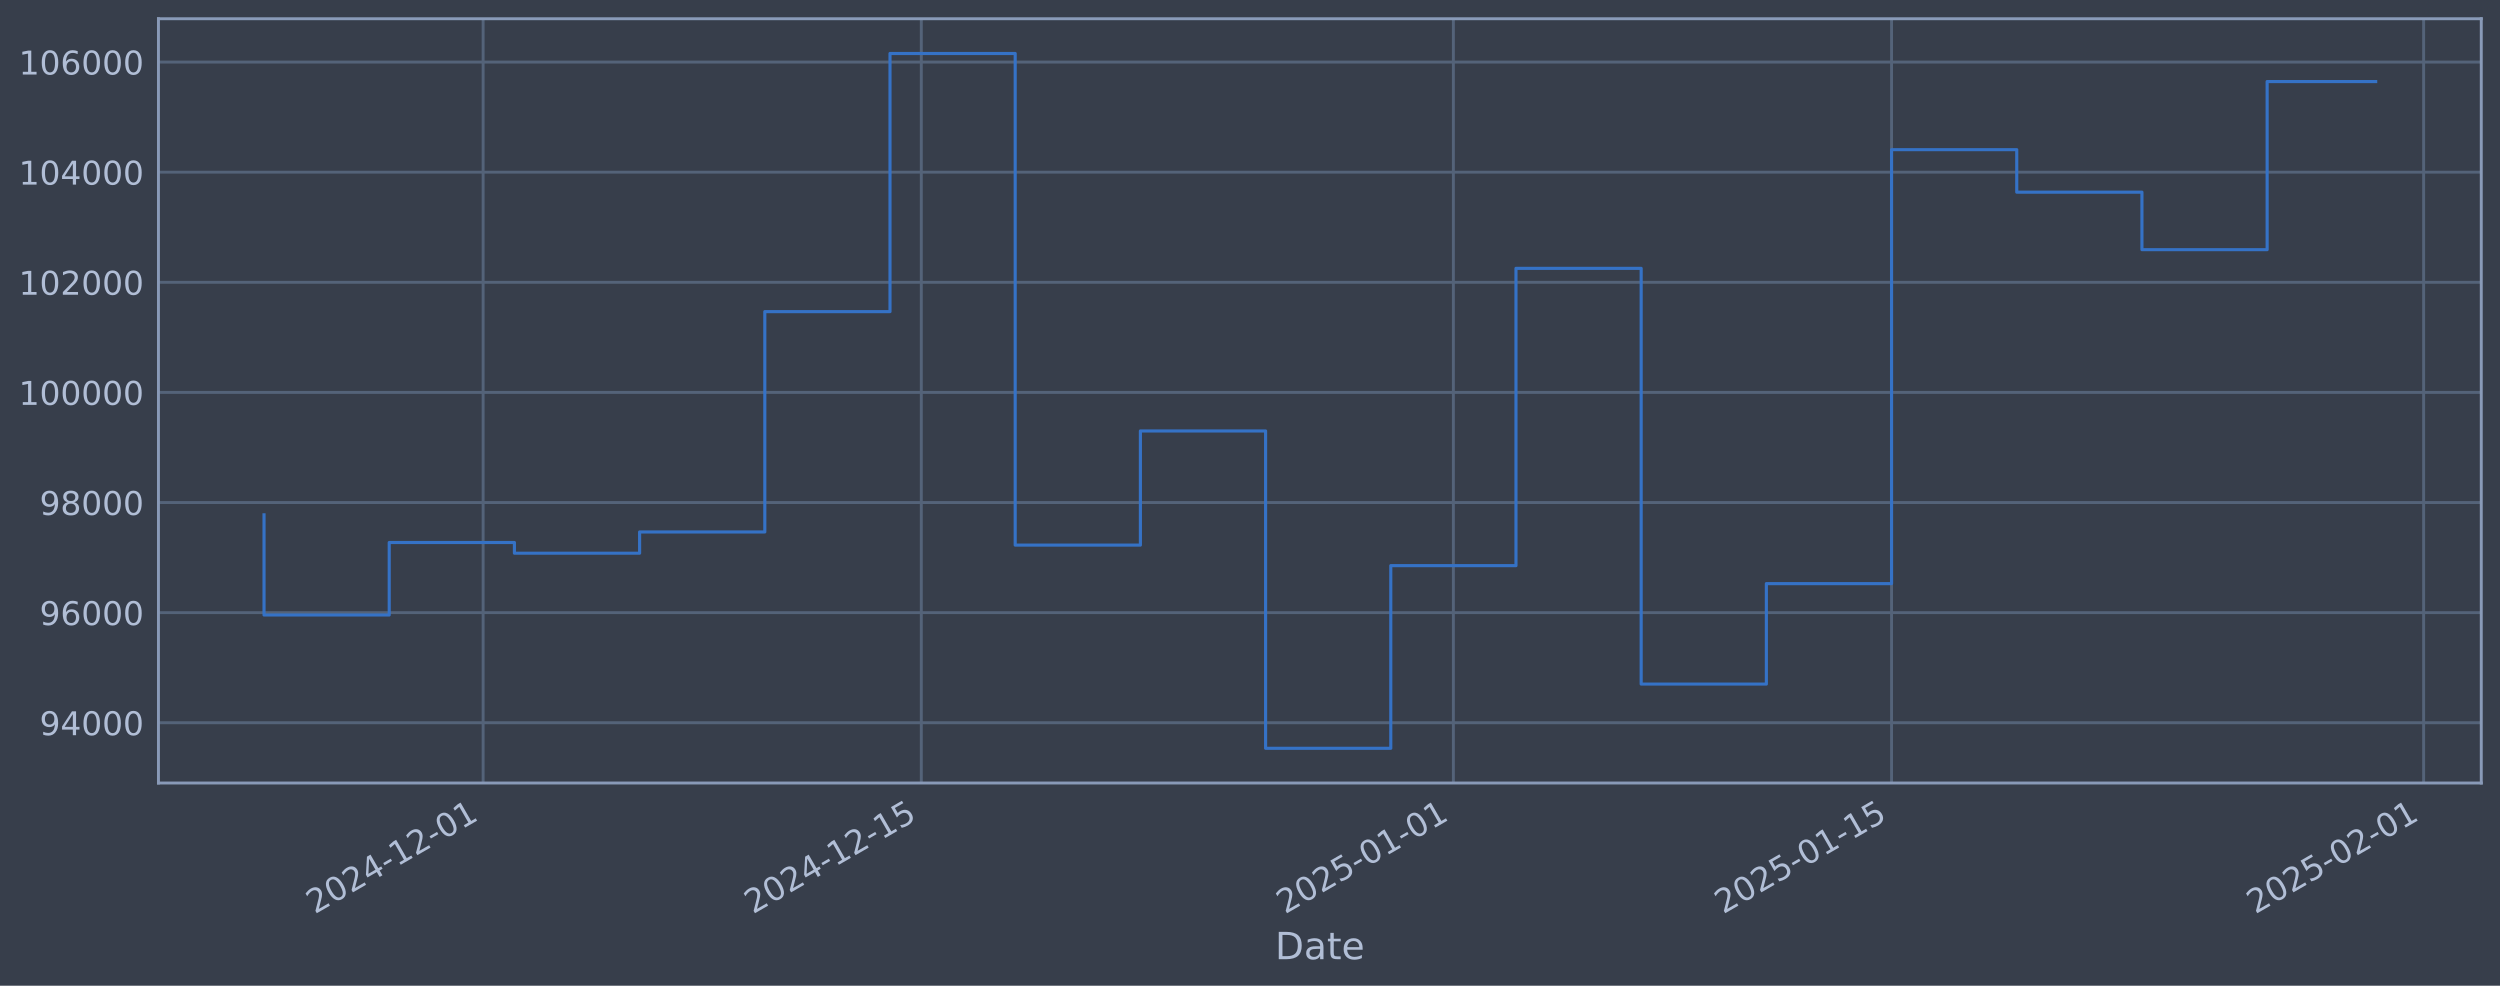
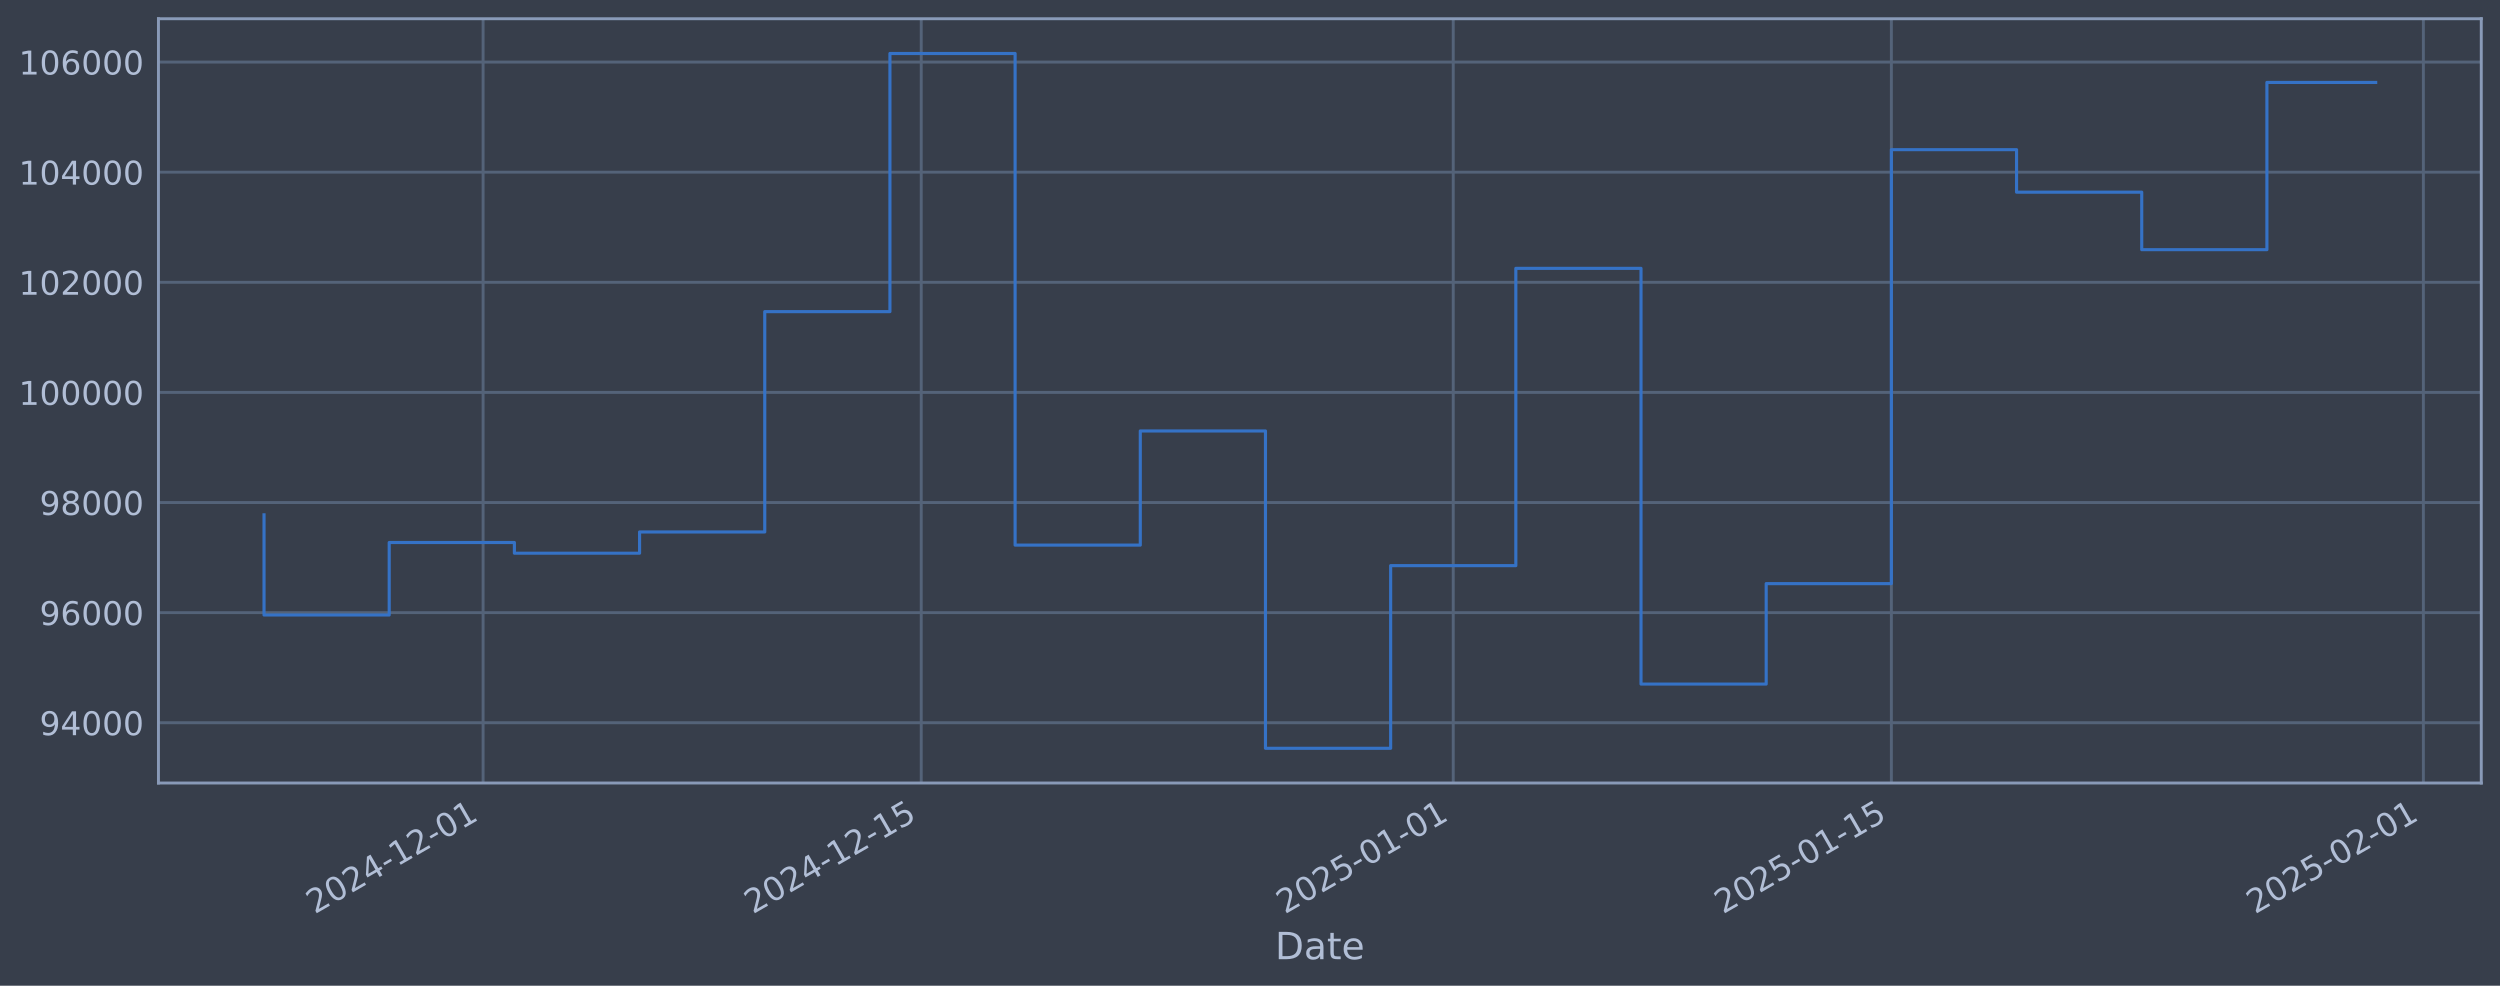
<svg xmlns="http://www.w3.org/2000/svg" xmlns:xlink="http://www.w3.org/1999/xlink" width="960.9pt" height="378.87pt" viewBox="0 0 960.9 378.87" version="1.1">
  <defs>
    <style type="text/css">*{stroke-linejoin: round; stroke-linecap: butt}</style>
  </defs>
  <g id="figure_1">
    <g id="patch_1">
      <path d="M 0 378.87  L 960.9 378.87  L 960.9 0  L 0 0  z " style="fill: #373e4b" />
    </g>
    <g id="axes_1">
      <g id="patch_2">
        <path d="M 60.901 300.96  L 953.701 300.96  L 953.701 7.2  L 60.901 7.2  z " style="fill: #373e4b" />
      </g>
      <g id="matplotlib.axis_1">
        <g id="xtick_1">
          <g id="line2d_1">
-             <path d="M 185.692 300.96  L 185.692 7.2  " clip-path="url(#paca385f6a1)" style="fill: none; stroke: #546379; stroke-width: 1.12; stroke-linecap: square" />
+             <path d="M 185.682 300.96  L 185.682 7.2  " clip-path="url(#p646121edc6)" style="fill: none; stroke: #546379; stroke-width: 1.12; stroke-linecap: square" />
          </g>
          <g id="line2d_2" />
          <g id="text_1">
-             <g style="fill: #b1bed6" transform="translate(120.9662 351.4642) rotate(-30) scale(0.126 -0.126)">
+             <g style="fill: #b1bed6" transform="translate(120.9565 351.4642) rotate(-30) scale(0.126 -0.126)">
              <defs>
                <path id="DejaVuSans-32" d="M 1228 531  L 3431 531  L 3431 0  L 469 0  L 469 531  Q 828 903 1448 1529  Q 2069 2156 2228 2338  Q 2531 2678 2651 2914  Q 2772 3150 2772 3378  Q 2772 3750 2511 3984  Q 2250 4219 1831 4219  Q 1534 4219 1204 4116  Q 875 4013 500 3803  L 500 4441  Q 881 4594 1212 4672  Q 1544 4750 1819 4750  Q 2544 4750 2975 4387  Q 3406 4025 3406 3419  Q 3406 3131 3298 2873  Q 3191 2616 2906 2266  Q 2828 2175 2409 1742  Q 1991 1309 1228 531  z " transform="scale(0.015625)" />
                <path id="DejaVuSans-30" d="M 2034 4250  Q 1547 4250 1301 3770  Q 1056 3291 1056 2328  Q 1056 1369 1301 889  Q 1547 409 2034 409  Q 2525 409 2770 889  Q 3016 1369 3016 2328  Q 3016 3291 2770 3770  Q 2525 4250 2034 4250  z M 2034 4750  Q 2819 4750 3233 4129  Q 3647 3509 3647 2328  Q 3647 1150 3233 529  Q 2819 -91 2034 -91  Q 1250 -91 836 529  Q 422 1150 422 2328  Q 422 3509 836 4129  Q 1250 4750 2034 4750  z " transform="scale(0.015625)" />
                <path id="DejaVuSans-34" d="M 2419 4116  L 825 1625  L 2419 1625  L 2419 4116  z M 2253 4666  L 3047 4666  L 3047 1625  L 3713 1625  L 3713 1100  L 3047 1100  L 3047 0  L 2419 0  L 2419 1100  L 313 1100  L 313 1709  L 2253 4666  z " transform="scale(0.015625)" />
                <path id="DejaVuSans-2d" d="M 313 2009  L 1997 2009  L 1997 1497  L 313 1497  L 313 2009  z " transform="scale(0.015625)" />
                <path id="DejaVuSans-31" d="M 794 531  L 1825 531  L 1825 4091  L 703 3866  L 703 4441  L 1819 4666  L 2450 4666  L 2450 531  L 3481 531  L 3481 0  L 794 0  L 794 531  z " transform="scale(0.015625)" />
              </defs>
              <use xlink:href="#DejaVuSans-32" />
              <use xlink:href="#DejaVuSans-30" transform="translate(63.62305 0)" />
              <use xlink:href="#DejaVuSans-32" transform="translate(127.2461 0)" />
              <use xlink:href="#DejaVuSans-34" transform="translate(190.8691 0)" />
              <use xlink:href="#DejaVuSans-2d" transform="translate(254.4922 0)" />
              <use xlink:href="#DejaVuSans-31" transform="translate(290.5762 0)" />
              <use xlink:href="#DejaVuSans-32" transform="translate(354.1992 0)" />
              <use xlink:href="#DejaVuSans-2d" transform="translate(417.8223 0)" />
              <use xlink:href="#DejaVuSans-30" transform="translate(453.9062 0)" />
              <use xlink:href="#DejaVuSans-31" transform="translate(517.5293 0)" />
            </g>
          </g>
        </g>
        <g id="xtick_2">
          <g id="line2d_3">
-             <path d="M 354.11 300.96  L 354.11 7.2  " clip-path="url(#paca385f6a1)" style="fill: none; stroke: #546379; stroke-width: 1.12; stroke-linecap: square" />
+             <path d="M 354.081 300.96  L 354.081 7.2  " clip-path="url(#p646121edc6)" style="fill: none; stroke: #546379; stroke-width: 1.12; stroke-linecap: square" />
          </g>
          <g id="line2d_4" />
          <g id="text_2">
-             <g style="fill: #b1bed6" transform="translate(289.385 351.4642) rotate(-30) scale(0.126 -0.126)">
+             <g style="fill: #b1bed6" transform="translate(289.3558 351.4642) rotate(-30) scale(0.126 -0.126)">
              <defs>
                <path id="DejaVuSans-35" d="M 691 4666  L 3169 4666  L 3169 4134  L 1269 4134  L 1269 2991  Q 1406 3038 1543 3061  Q 1681 3084 1819 3084  Q 2600 3084 3056 2656  Q 3513 2228 3513 1497  Q 3513 744 3044 326  Q 2575 -91 1722 -91  Q 1428 -91 1123 -41  Q 819 9 494 109  L 494 744  Q 775 591 1075 516  Q 1375 441 1709 441  Q 2250 441 2565 725  Q 2881 1009 2881 1497  Q 2881 1984 2565 2268  Q 2250 2553 1709 2553  Q 1456 2553 1204 2497  Q 953 2441 691 2322  L 691 4666  z " transform="scale(0.015625)" />
              </defs>
              <use xlink:href="#DejaVuSans-32" />
              <use xlink:href="#DejaVuSans-30" transform="translate(63.62305 0)" />
              <use xlink:href="#DejaVuSans-32" transform="translate(127.2461 0)" />
              <use xlink:href="#DejaVuSans-34" transform="translate(190.8691 0)" />
              <use xlink:href="#DejaVuSans-2d" transform="translate(254.4922 0)" />
              <use xlink:href="#DejaVuSans-31" transform="translate(290.5762 0)" />
              <use xlink:href="#DejaVuSans-32" transform="translate(354.1992 0)" />
              <use xlink:href="#DejaVuSans-2d" transform="translate(417.8223 0)" />
              <use xlink:href="#DejaVuSans-31" transform="translate(453.9062 0)" />
              <use xlink:href="#DejaVuSans-35" transform="translate(517.5293 0)" />
            </g>
          </g>
        </g>
        <g id="xtick_3">
          <g id="line2d_5">
-             <path d="M 558.619 300.96  L 558.619 7.2  " clip-path="url(#paca385f6a1)" style="fill: none; stroke: #546379; stroke-width: 1.12; stroke-linecap: square" />
+             <path d="M 558.566 300.96  L 558.566 7.2  " clip-path="url(#p646121edc6)" style="fill: none; stroke: #546379; stroke-width: 1.12; stroke-linecap: square" />
          </g>
          <g id="line2d_6" />
          <g id="text_3">
-             <g style="fill: #b1bed6" transform="translate(493.8935 351.4642) rotate(-30) scale(0.126 -0.126)">
+             <g style="fill: #b1bed6" transform="translate(493.8407 351.4642) rotate(-30) scale(0.126 -0.126)">
              <use xlink:href="#DejaVuSans-32" />
              <use xlink:href="#DejaVuSans-30" transform="translate(63.62305 0)" />
              <use xlink:href="#DejaVuSans-32" transform="translate(127.2461 0)" />
              <use xlink:href="#DejaVuSans-35" transform="translate(190.8691 0)" />
              <use xlink:href="#DejaVuSans-2d" transform="translate(254.4922 0)" />
              <use xlink:href="#DejaVuSans-30" transform="translate(290.5762 0)" />
              <use xlink:href="#DejaVuSans-31" transform="translate(354.1992 0)" />
              <use xlink:href="#DejaVuSans-2d" transform="translate(417.8223 0)" />
              <use xlink:href="#DejaVuSans-30" transform="translate(453.9062 0)" />
              <use xlink:href="#DejaVuSans-31" transform="translate(517.5293 0)" />
            </g>
          </g>
        </g>
        <g id="xtick_4">
          <g id="line2d_7">
-             <path d="M 727.038 300.96  L 727.038 7.2  " clip-path="url(#paca385f6a1)" style="fill: none; stroke: #546379; stroke-width: 1.12; stroke-linecap: square" />
+             <path d="M 726.966 300.96  L 726.966 7.2  " clip-path="url(#p646121edc6)" style="fill: none; stroke: #546379; stroke-width: 1.12; stroke-linecap: square" />
          </g>
          <g id="line2d_8" />
          <g id="text_4">
-             <g style="fill: #b1bed6" transform="translate(662.3123 351.4642) rotate(-30) scale(0.126 -0.126)">
+             <g style="fill: #b1bed6" transform="translate(662.2401 351.4642) rotate(-30) scale(0.126 -0.126)">
              <use xlink:href="#DejaVuSans-32" />
              <use xlink:href="#DejaVuSans-30" transform="translate(63.62305 0)" />
              <use xlink:href="#DejaVuSans-32" transform="translate(127.2461 0)" />
              <use xlink:href="#DejaVuSans-35" transform="translate(190.8691 0)" />
              <use xlink:href="#DejaVuSans-2d" transform="translate(254.4922 0)" />
              <use xlink:href="#DejaVuSans-30" transform="translate(290.5762 0)" />
              <use xlink:href="#DejaVuSans-31" transform="translate(354.1992 0)" />
              <use xlink:href="#DejaVuSans-2d" transform="translate(417.8223 0)" />
              <use xlink:href="#DejaVuSans-31" transform="translate(453.9062 0)" />
              <use xlink:href="#DejaVuSans-35" transform="translate(517.5293 0)" />
            </g>
          </g>
        </g>
        <g id="xtick_5">
          <g id="line2d_9">
-             <path d="M 931.546 300.96  L 931.546 7.2  " clip-path="url(#paca385f6a1)" style="fill: none; stroke: #546379; stroke-width: 1.12; stroke-linecap: square" />
+             <path d="M 931.45 300.96  L 931.45 7.2  " clip-path="url(#p646121edc6)" style="fill: none; stroke: #546379; stroke-width: 1.12; stroke-linecap: square" />
          </g>
          <g id="line2d_10" />
          <g id="text_5">
-             <g style="fill: #b1bed6" transform="translate(866.8208 351.4642) rotate(-30) scale(0.126 -0.126)">
+             <g style="fill: #b1bed6" transform="translate(866.725 351.4642) rotate(-30) scale(0.126 -0.126)">
              <use xlink:href="#DejaVuSans-32" />
              <use xlink:href="#DejaVuSans-30" transform="translate(63.62305 0)" />
              <use xlink:href="#DejaVuSans-32" transform="translate(127.2461 0)" />
              <use xlink:href="#DejaVuSans-35" transform="translate(190.8691 0)" />
              <use xlink:href="#DejaVuSans-2d" transform="translate(254.4922 0)" />
              <use xlink:href="#DejaVuSans-30" transform="translate(290.5762 0)" />
              <use xlink:href="#DejaVuSans-32" transform="translate(354.1992 0)" />
              <use xlink:href="#DejaVuSans-2d" transform="translate(417.8223 0)" />
              <use xlink:href="#DejaVuSans-30" transform="translate(453.9062 0)" />
              <use xlink:href="#DejaVuSans-31" transform="translate(517.5293 0)" />
            </g>
          </g>
        </g>
        <g id="text_6">
          <g style="fill: #b1bed6" transform="translate(490.0914 368.6753) scale(0.144 -0.144)">
            <defs>
              <path id="DejaVuSans-44" d="M 1259 4147  L 1259 519  L 2022 519  Q 2988 519 3436 956  Q 3884 1394 3884 2338  Q 3884 3275 3436 3711  Q 2988 4147 2022 4147  L 1259 4147  z M 628 4666  L 1925 4666  Q 3281 4666 3915 4102  Q 4550 3538 4550 2338  Q 4550 1131 3912 565  Q 3275 0 1925 0  L 628 0  L 628 4666  z " transform="scale(0.015625)" />
              <path id="DejaVuSans-61" d="M 2194 1759  Q 1497 1759 1228 1600  Q 959 1441 959 1056  Q 959 750 1161 570  Q 1363 391 1709 391  Q 2188 391 2477 730  Q 2766 1069 2766 1631  L 2766 1759  L 2194 1759  z M 3341 1997  L 3341 0  L 2766 0  L 2766 531  Q 2569 213 2275 61  Q 1981 -91 1556 -91  Q 1019 -91 701 211  Q 384 513 384 1019  Q 384 1609 779 1909  Q 1175 2209 1959 2209  L 2766 2209  L 2766 2266  Q 2766 2663 2505 2880  Q 2244 3097 1772 3097  Q 1472 3097 1187 3025  Q 903 2953 641 2809  L 641 3341  Q 956 3463 1253 3523  Q 1550 3584 1831 3584  Q 2591 3584 2966 3190  Q 3341 2797 3341 1997  z " transform="scale(0.015625)" />
              <path id="DejaVuSans-74" d="M 1172 4494  L 1172 3500  L 2356 3500  L 2356 3053  L 1172 3053  L 1172 1153  Q 1172 725 1289 603  Q 1406 481 1766 481  L 2356 481  L 2356 0  L 1766 0  Q 1100 0 847 248  Q 594 497 594 1153  L 594 3053  L 172 3053  L 172 3500  L 594 3500  L 594 4494  L 1172 4494  z " transform="scale(0.015625)" />
              <path id="DejaVuSans-65" d="M 3597 1894  L 3597 1613  L 953 1613  Q 991 1019 1311 708  Q 1631 397 2203 397  Q 2534 397 2845 478  Q 3156 559 3463 722  L 3463 178  Q 3153 47 2828 -22  Q 2503 -91 2169 -91  Q 1331 -91 842 396  Q 353 884 353 1716  Q 353 2575 817 3079  Q 1281 3584 2069 3584  Q 2775 3584 3186 3129  Q 3597 2675 3597 1894  z M 3022 2063  Q 3016 2534 2758 2815  Q 2500 3097 2075 3097  Q 1594 3097 1305 2825  Q 1016 2553 972 2059  L 3022 2063  z " transform="scale(0.015625)" />
            </defs>
            <use xlink:href="#DejaVuSans-44" />
            <use xlink:href="#DejaVuSans-61" transform="translate(77.00195 0)" />
            <use xlink:href="#DejaVuSans-74" transform="translate(138.2812 0)" />
            <use xlink:href="#DejaVuSans-65" transform="translate(177.4902 0)" />
          </g>
        </g>
      </g>
      <g id="matplotlib.axis_2">
        <g id="ytick_1">
          <g id="line2d_11">
-             <path d="M 60.901 277.797  L 953.701 277.797  " clip-path="url(#paca385f6a1)" style="fill: none; stroke: #546379; stroke-width: 1.12; stroke-linecap: square" />
+             <path d="M 60.901 277.797  L 953.701 277.797  " clip-path="url(#p646121edc6)" style="fill: none; stroke: #546379; stroke-width: 1.12; stroke-linecap: square" />
          </g>
          <g id="line2d_12" />
          <g id="text_7">
            <g style="fill: #b1bed6" transform="translate(15.21675 282.5841) scale(0.126 -0.126)">
              <defs>
                <path id="DejaVuSans-39" d="M 703 97  L 703 672  Q 941 559 1184 500  Q 1428 441 1663 441  Q 2288 441 2617 861  Q 2947 1281 2994 2138  Q 2813 1869 2534 1725  Q 2256 1581 1919 1581  Q 1219 1581 811 2004  Q 403 2428 403 3163  Q 403 3881 828 4315  Q 1253 4750 1959 4750  Q 2769 4750 3195 4129  Q 3622 3509 3622 2328  Q 3622 1225 3098 567  Q 2575 -91 1691 -91  Q 1453 -91 1209 -44  Q 966 3 703 97  z M 1959 2075  Q 2384 2075 2632 2365  Q 2881 2656 2881 3163  Q 2881 3666 2632 3958  Q 2384 4250 1959 4250  Q 1534 4250 1286 3958  Q 1038 3666 1038 3163  Q 1038 2656 1286 2365  Q 1534 2075 1959 2075  z " transform="scale(0.015625)" />
              </defs>
              <use xlink:href="#DejaVuSans-39" />
              <use xlink:href="#DejaVuSans-34" transform="translate(63.62305 0)" />
              <use xlink:href="#DejaVuSans-30" transform="translate(127.2461 0)" />
              <use xlink:href="#DejaVuSans-30" transform="translate(190.8691 0)" />
              <use xlink:href="#DejaVuSans-30" transform="translate(254.4922 0)" />
            </g>
          </g>
        </g>
        <g id="ytick_2">
          <g id="line2d_13">
-             <path d="M 60.901 235.473  L 953.701 235.473  " clip-path="url(#paca385f6a1)" style="fill: none; stroke: #546379; stroke-width: 1.12; stroke-linecap: square" />
+             <path d="M 60.901 235.473  L 953.701 235.473  " clip-path="url(#p646121edc6)" style="fill: none; stroke: #546379; stroke-width: 1.12; stroke-linecap: square" />
          </g>
          <g id="line2d_14" />
          <g id="text_8">
            <g style="fill: #b1bed6" transform="translate(15.21675 240.2602) scale(0.126 -0.126)">
              <defs>
                <path id="DejaVuSans-36" d="M 2113 2584  Q 1688 2584 1439 2293  Q 1191 2003 1191 1497  Q 1191 994 1439 701  Q 1688 409 2113 409  Q 2538 409 2786 701  Q 3034 994 3034 1497  Q 3034 2003 2786 2293  Q 2538 2584 2113 2584  z M 3366 4563  L 3366 3988  Q 3128 4100 2886 4159  Q 2644 4219 2406 4219  Q 1781 4219 1451 3797  Q 1122 3375 1075 2522  Q 1259 2794 1537 2939  Q 1816 3084 2150 3084  Q 2853 3084 3261 2657  Q 3669 2231 3669 1497  Q 3669 778 3244 343  Q 2819 -91 2113 -91  Q 1303 -91 875 529  Q 447 1150 447 2328  Q 447 3434 972 4092  Q 1497 4750 2381 4750  Q 2619 4750 2861 4703  Q 3103 4656 3366 4563  z " transform="scale(0.015625)" />
              </defs>
              <use xlink:href="#DejaVuSans-39" />
              <use xlink:href="#DejaVuSans-36" transform="translate(63.62305 0)" />
              <use xlink:href="#DejaVuSans-30" transform="translate(127.2461 0)" />
              <use xlink:href="#DejaVuSans-30" transform="translate(190.8691 0)" />
              <use xlink:href="#DejaVuSans-30" transform="translate(254.4922 0)" />
            </g>
          </g>
        </g>
        <g id="ytick_3">
          <g id="line2d_15">
-             <path d="M 60.901 193.149  L 953.701 193.149  " clip-path="url(#paca385f6a1)" style="fill: none; stroke: #546379; stroke-width: 1.12; stroke-linecap: square" />
+             <path d="M 60.901 193.149  L 953.701 193.149  " clip-path="url(#p646121edc6)" style="fill: none; stroke: #546379; stroke-width: 1.12; stroke-linecap: square" />
          </g>
          <g id="line2d_16" />
          <g id="text_9">
            <g style="fill: #b1bed6" transform="translate(15.21675 197.9364) scale(0.126 -0.126)">
              <defs>
                <path id="DejaVuSans-38" d="M 2034 2216  Q 1584 2216 1326 1975  Q 1069 1734 1069 1313  Q 1069 891 1326 650  Q 1584 409 2034 409  Q 2484 409 2743 651  Q 3003 894 3003 1313  Q 3003 1734 2745 1975  Q 2488 2216 2034 2216  z M 1403 2484  Q 997 2584 770 2862  Q 544 3141 544 3541  Q 544 4100 942 4425  Q 1341 4750 2034 4750  Q 2731 4750 3128 4425  Q 3525 4100 3525 3541  Q 3525 3141 3298 2862  Q 3072 2584 2669 2484  Q 3125 2378 3379 2068  Q 3634 1759 3634 1313  Q 3634 634 3220 271  Q 2806 -91 2034 -91  Q 1263 -91 848 271  Q 434 634 434 1313  Q 434 1759 690 2068  Q 947 2378 1403 2484  z M 1172 3481  Q 1172 3119 1398 2916  Q 1625 2713 2034 2713  Q 2441 2713 2670 2916  Q 2900 3119 2900 3481  Q 2900 3844 2670 4047  Q 2441 4250 2034 4250  Q 1625 4250 1398 4047  Q 1172 3844 1172 3481  z " transform="scale(0.015625)" />
              </defs>
              <use xlink:href="#DejaVuSans-39" />
              <use xlink:href="#DejaVuSans-38" transform="translate(63.62305 0)" />
              <use xlink:href="#DejaVuSans-30" transform="translate(127.2461 0)" />
              <use xlink:href="#DejaVuSans-30" transform="translate(190.8691 0)" />
              <use xlink:href="#DejaVuSans-30" transform="translate(254.4922 0)" />
            </g>
          </g>
        </g>
        <g id="ytick_4">
          <g id="line2d_17">
-             <path d="M 60.901 150.826  L 953.701 150.826  " clip-path="url(#paca385f6a1)" style="fill: none; stroke: #546379; stroke-width: 1.12; stroke-linecap: square" />
+             <path d="M 60.901 150.826  L 953.701 150.826  " clip-path="url(#p646121edc6)" style="fill: none; stroke: #546379; stroke-width: 1.12; stroke-linecap: square" />
          </g>
          <g id="line2d_18" />
          <g id="text_10">
            <g style="fill: #b1bed6" transform="translate(7.2 155.6126) scale(0.126 -0.126)">
              <use xlink:href="#DejaVuSans-31" />
              <use xlink:href="#DejaVuSans-30" transform="translate(63.62305 0)" />
              <use xlink:href="#DejaVuSans-30" transform="translate(127.2461 0)" />
              <use xlink:href="#DejaVuSans-30" transform="translate(190.8691 0)" />
              <use xlink:href="#DejaVuSans-30" transform="translate(254.4922 0)" />
              <use xlink:href="#DejaVuSans-30" transform="translate(318.1152 0)" />
            </g>
          </g>
        </g>
        <g id="ytick_5">
          <g id="line2d_19">
-             <path d="M 60.901 108.502  L 953.701 108.502  " clip-path="url(#paca385f6a1)" style="fill: none; stroke: #546379; stroke-width: 1.12; stroke-linecap: square" />
+             <path d="M 60.901 108.502  L 953.701 108.502  " clip-path="url(#p646121edc6)" style="fill: none; stroke: #546379; stroke-width: 1.12; stroke-linecap: square" />
          </g>
          <g id="line2d_20" />
          <g id="text_11">
            <g style="fill: #b1bed6" transform="translate(7.2 113.2888) scale(0.126 -0.126)">
              <use xlink:href="#DejaVuSans-31" />
              <use xlink:href="#DejaVuSans-30" transform="translate(63.62305 0)" />
              <use xlink:href="#DejaVuSans-32" transform="translate(127.2461 0)" />
              <use xlink:href="#DejaVuSans-30" transform="translate(190.8691 0)" />
              <use xlink:href="#DejaVuSans-30" transform="translate(254.4922 0)" />
              <use xlink:href="#DejaVuSans-30" transform="translate(318.1152 0)" />
            </g>
          </g>
        </g>
        <g id="ytick_6">
          <g id="line2d_21">
-             <path d="M 60.901 66.178  L 953.701 66.178  " clip-path="url(#paca385f6a1)" style="fill: none; stroke: #546379; stroke-width: 1.12; stroke-linecap: square" />
+             <path d="M 60.901 66.178  L 953.701 66.178  " clip-path="url(#p646121edc6)" style="fill: none; stroke: #546379; stroke-width: 1.12; stroke-linecap: square" />
          </g>
          <g id="line2d_22" />
          <g id="text_12">
            <g style="fill: #b1bed6" transform="translate(7.2 70.96502) scale(0.126 -0.126)">
              <use xlink:href="#DejaVuSans-31" />
              <use xlink:href="#DejaVuSans-30" transform="translate(63.62305 0)" />
              <use xlink:href="#DejaVuSans-34" transform="translate(127.2461 0)" />
              <use xlink:href="#DejaVuSans-30" transform="translate(190.8691 0)" />
              <use xlink:href="#DejaVuSans-30" transform="translate(254.4922 0)" />
              <use xlink:href="#DejaVuSans-30" transform="translate(318.1152 0)" />
            </g>
          </g>
        </g>
        <g id="ytick_7">
          <g id="line2d_23">
-             <path d="M 60.901 23.854  L 953.701 23.854  " clip-path="url(#paca385f6a1)" style="fill: none; stroke: #546379; stroke-width: 1.12; stroke-linecap: square" />
+             <path d="M 60.901 23.854  L 953.701 23.854  " clip-path="url(#p646121edc6)" style="fill: none; stroke: #546379; stroke-width: 1.12; stroke-linecap: square" />
          </g>
          <g id="line2d_24" />
          <g id="text_13">
            <g style="fill: #b1bed6" transform="translate(7.2 28.64121) scale(0.126 -0.126)">
              <use xlink:href="#DejaVuSans-31" />
              <use xlink:href="#DejaVuSans-30" transform="translate(63.62305 0)" />
              <use xlink:href="#DejaVuSans-36" transform="translate(127.2461 0)" />
              <use xlink:href="#DejaVuSans-30" transform="translate(190.8691 0)" />
              <use xlink:href="#DejaVuSans-30" transform="translate(254.4922 0)" />
              <use xlink:href="#DejaVuSans-30" transform="translate(318.1152 0)" />
            </g>
          </g>
        </g>
      </g>
      <g id="line2d_25">
-         <path d="M 101.482 197.87  L 101.482 236.383  L 149.602 236.383  L 149.602 208.521  L 197.722 208.521  L 197.722 212.628  L 245.841 212.628  L 245.841 204.459  L 293.961 204.459  L 293.961 119.77  L 342.081 119.77  L 342.081 20.553  L 390.2 20.553  L 390.2 209.517  L 438.32 209.517  L 438.32 165.636  L 486.44 165.636  L 486.44 287.607  L 534.559 287.607  L 534.559 217.409  L 582.679 217.409  L 582.679 103.141  L 630.798 103.141  L 630.798 262.927  L 678.918 262.927  L 678.918 224.318  L 727.038 224.318  L 727.038 57.525  L 775.157 57.525  L 775.157 73.859  L 823.277 73.859  L 823.277 95.961  L 871.397 95.961  L 871.397 31.342  L 913.119 31.342  " clip-path="url(#paca385f6a1)" style="fill: none; stroke: #3572c6; stroke-width: 1.2; stroke-linecap: square" />
+         <path d="M 101.482 197.87  L 101.482 236.383  L 149.596 236.383  L 149.596 208.521  L 197.711 208.521  L 197.711 212.628  L 245.825 212.628  L 245.825 204.459  L 293.939 204.459  L 293.939 119.77  L 342.053 119.77  L 342.053 20.553  L 390.167 20.553  L 390.167 209.517  L 438.281 209.517  L 438.281 165.636  L 486.395 165.636  L 486.395 287.607  L 534.509 287.607  L 534.509 217.409  L 582.623 217.409  L 582.623 103.141  L 630.737 103.141  L 630.737 262.927  L 678.851 262.927  L 678.851 224.318  L 726.966 224.318  L 726.966 57.525  L 775.08 57.525  L 775.08 73.859  L 823.194 73.859  L 823.194 95.961  L 871.308 95.961  L 871.308 31.675  L 913.119 31.675  " clip-path="url(#p646121edc6)" style="fill: none; stroke: #3572c6; stroke-width: 1.2; stroke-linecap: square" />
      </g>
      <g id="patch_3">
        <path d="M 60.901 300.96  L 60.901 7.2  " style="fill: none; stroke: #899ab8; stroke-width: 1.12; stroke-linejoin: miter; stroke-linecap: square" />
      </g>
      <g id="patch_4">
        <path d="M 953.701 300.96  L 953.701 7.2  " style="fill: none; stroke: #899ab8; stroke-width: 1.12; stroke-linejoin: miter; stroke-linecap: square" />
      </g>
      <g id="patch_5">
        <path d="M 60.901 300.96  L 953.701 300.96  " style="fill: none; stroke: #899ab8; stroke-width: 1.12; stroke-linejoin: miter; stroke-linecap: square" />
      </g>
      <g id="patch_6">
        <path d="M 60.901 7.2  L 953.701 7.2  " style="fill: none; stroke: #899ab8; stroke-width: 1.12; stroke-linejoin: miter; stroke-linecap: square" />
      </g>
    </g>
  </g>
  <defs>
-     <clipPath id="paca385f6a1">
+     <clipPath id="p646121edc6">
      <rect x="60.901" y="7.2" width="892.8" height="293.76" />
    </clipPath>
  </defs>
</svg>
